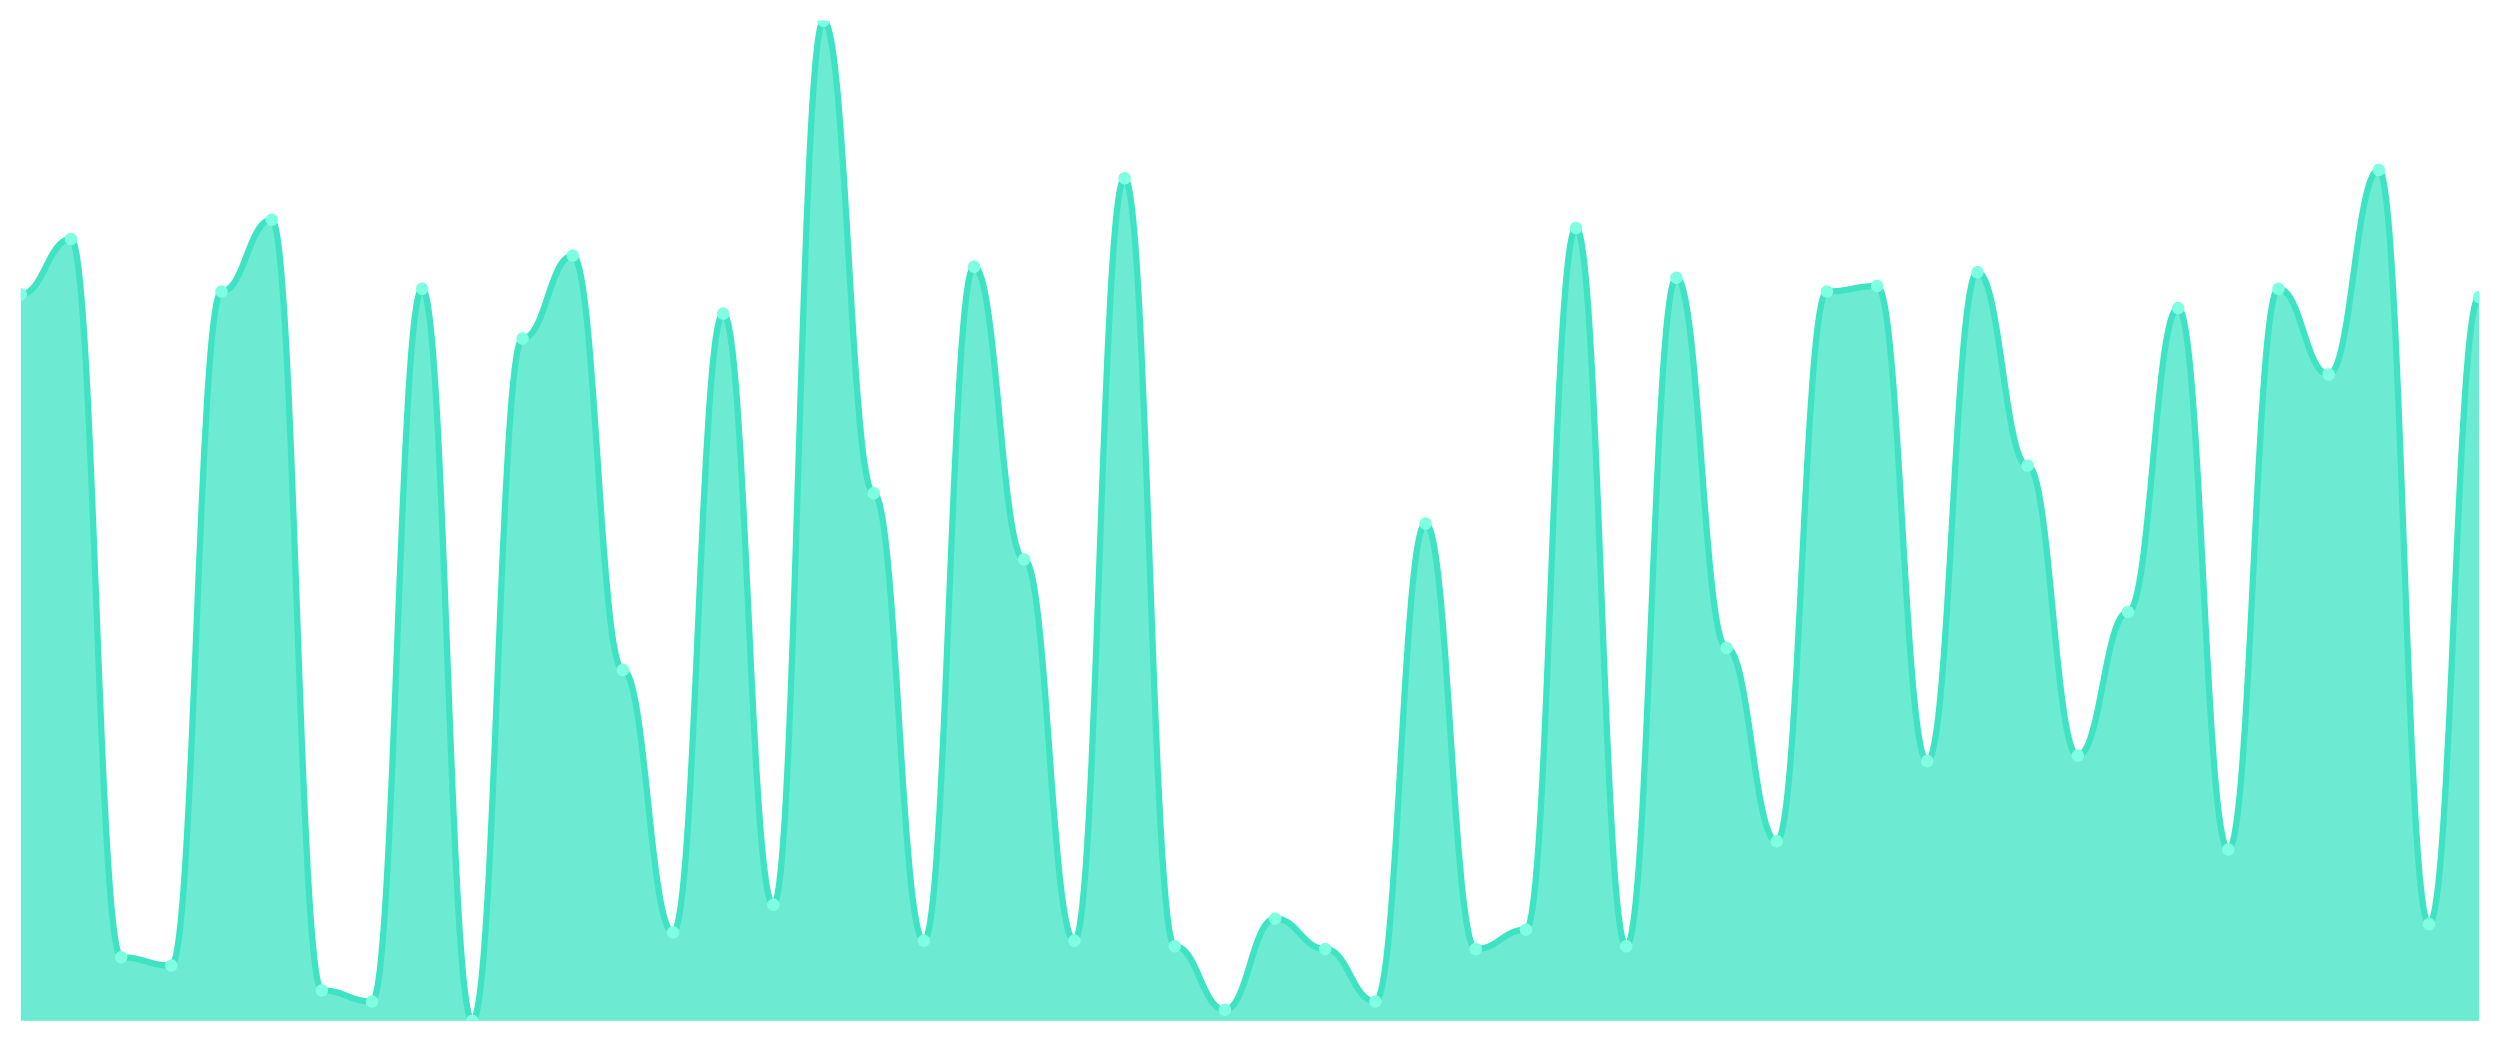
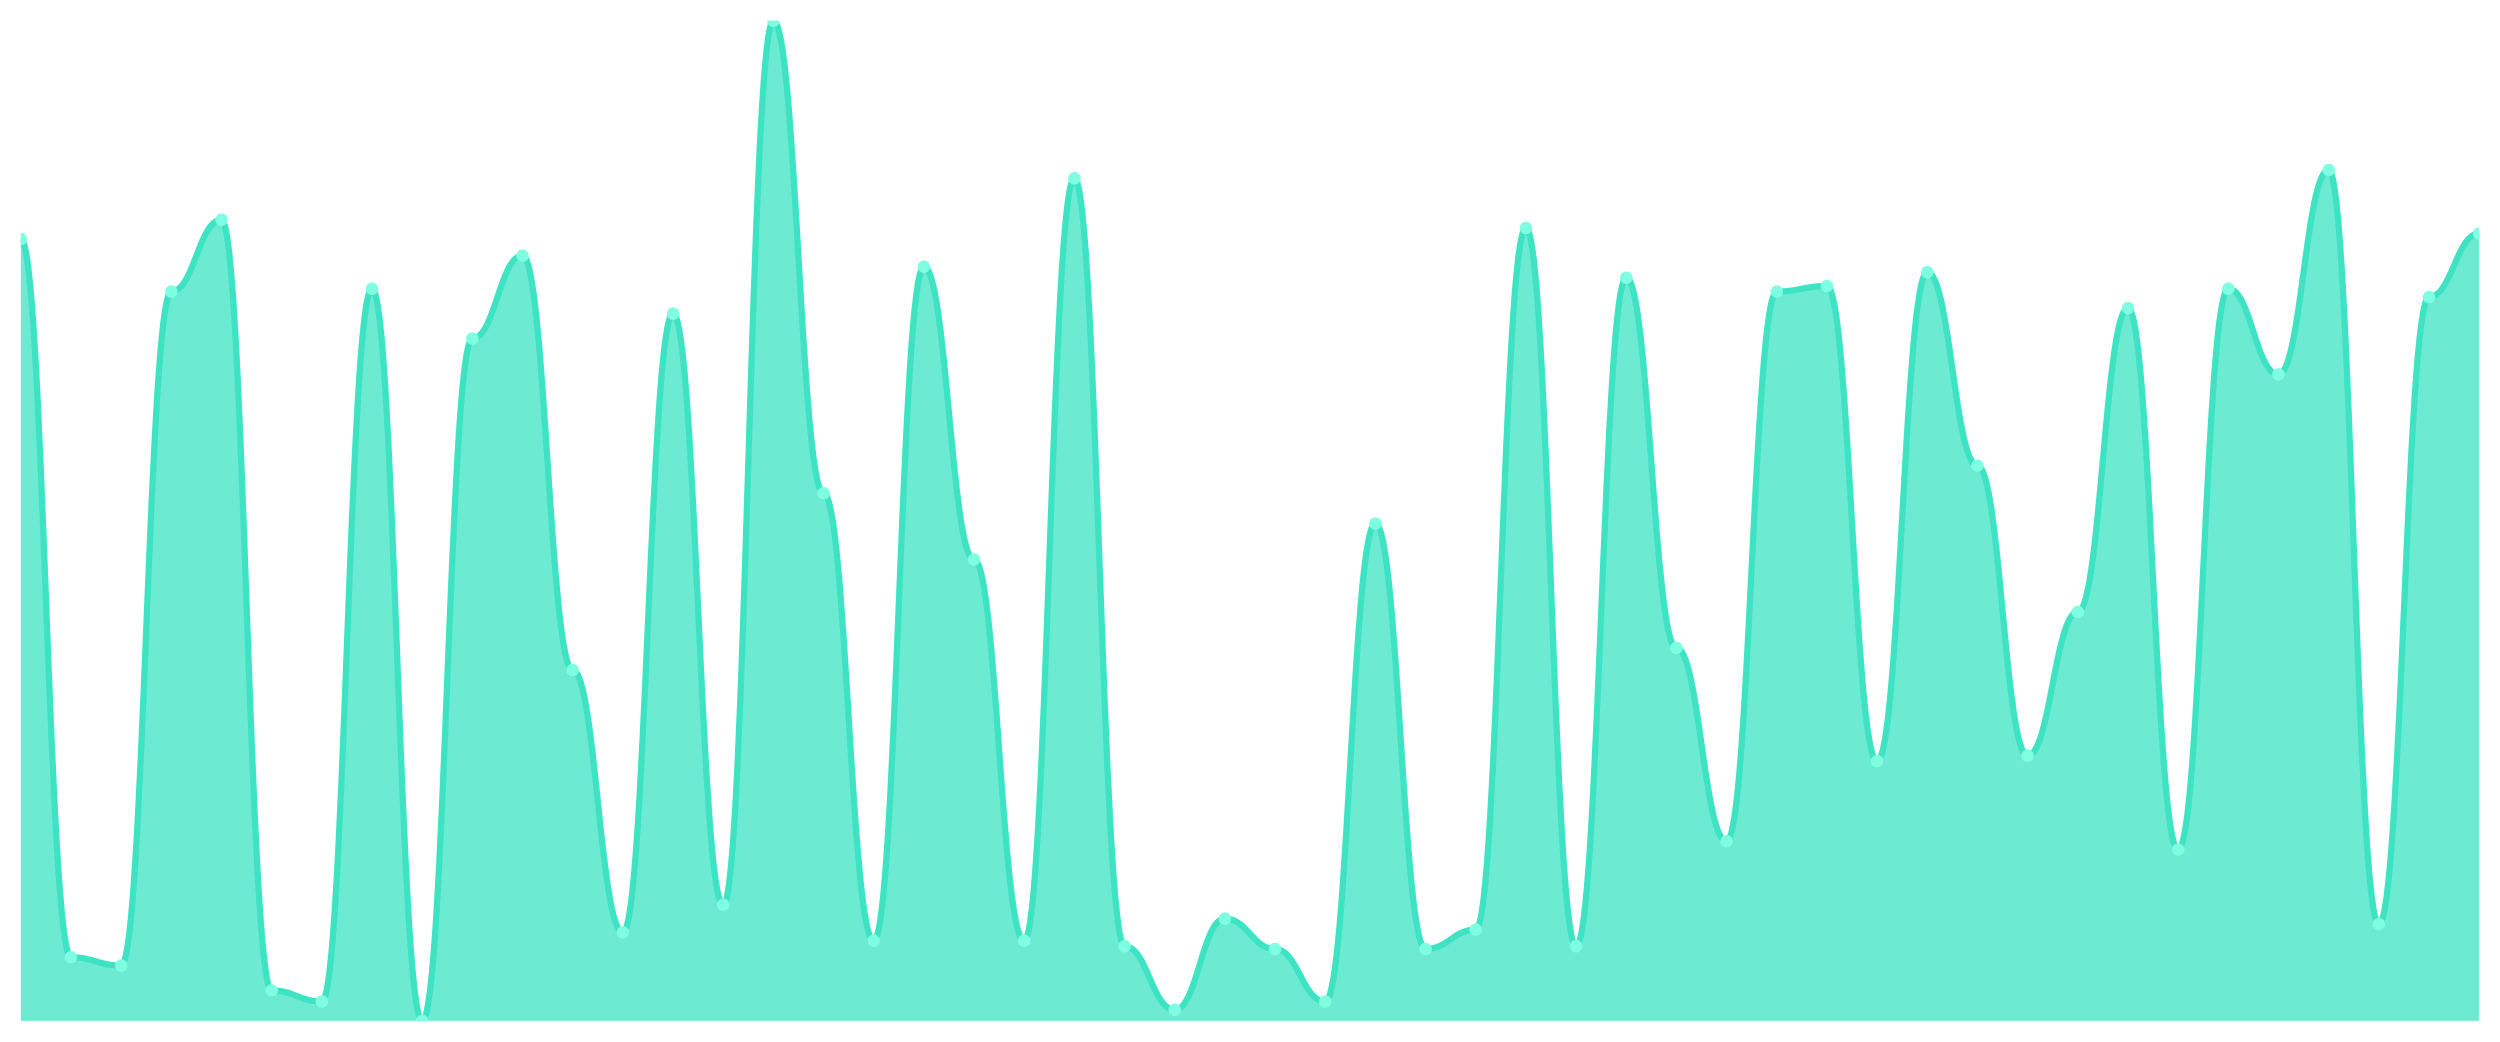
<svg xmlns="http://www.w3.org/2000/svg" viewBox="0 0 1200 500" width="1200" height="500">
  <defs>
    <clipPath id="c">
      <rect x="10" y="10" width="1180" height="480" />
    </clipPath>
  </defs>
  <rect width="1200" height="500" fill="none" />
  <g clip-path="url(#c)">
-     <path d="M 10,490 L 10,141.271 C 20.837,141.271 23.245,114.751 34.082,114.751 C 44.918,114.751 47.327,459.503 58.163,459.503 C 69,459.503 71.408,463.481 82.245,463.481 C 93.082,463.481 95.49,139.945 106.327,139.945 C 117.163,139.945 119.571,105.47 130.408,105.47 C 141.245,105.47 143.653,475.414 154.49,475.414 C 165.327,475.414 167.735,480.718 178.571,480.718 C 189.408,480.718 191.816,138.619 202.653,138.619 C 213.49,138.619 215.898,490 226.735,490 C 237.571,490 239.98,162.486 250.816,162.486 C 261.653,162.486 264.061,122.707 274.898,122.707 C 285.735,122.707 288.143,321.602 298.98,321.602 C 309.816,321.602 312.224,447.569 323.061,447.569 C 333.898,447.569 336.306,150.552 347.143,150.552 C 357.98,150.552 360.388,434.309 371.224,434.309 C 382.061,434.309 384.469,10 395.306,10 C 406.143,10 408.551,236.74 419.388,236.74 C 430.224,236.74 432.633,451.547 443.469,451.547 C 454.306,451.547 456.714,128.011 467.551,128.011 C 478.388,128.011 480.796,268.564 491.633,268.564 C 502.469,268.564 504.878,451.547 515.714,451.547 C 526.551,451.547 528.959,85.58 539.796,85.58 C 550.633,85.58 553.041,454.199 563.878,454.199 C 574.714,454.199 577.122,484.696 587.959,484.696 C 598.796,484.696 601.204,440.939 612.041,440.939 C 622.878,440.939 625.286,455.525 636.122,455.525 C 646.959,455.525 649.367,480.718 660.204,480.718 C 671.041,480.718 673.449,251.326 684.286,251.326 C 695.122,251.326 697.531,455.525 708.367,455.525 C 719.204,455.525 721.612,446.243 732.449,446.243 C 743.286,446.243 745.694,109.448 756.531,109.448 C 767.367,109.448 769.776,454.199 780.612,454.199 C 791.449,454.199 793.857,133.315 804.694,133.315 C 815.531,133.315 817.939,310.994 828.776,310.994 C 839.612,310.994 842.02,403.812 852.857,403.812 C 863.694,403.812 866.102,139.945 876.939,139.945 C 887.776,139.945 890.184,137.293 901.02,137.293 C 911.857,137.293 914.265,365.359 925.102,365.359 C 935.939,365.359 938.347,130.663 949.184,130.663 C 960.02,130.663 962.429,223.481 973.265,223.481 C 984.102,223.481 986.51,362.707 997.347,362.707 C 1008.184,362.707 1010.592,293.757 1021.429,293.757 C 1032.265,293.757 1034.673,147.901 1045.51,147.901 C 1056.347,147.901 1058.755,407.79 1069.592,407.79 C 1080.429,407.79 1082.837,138.619 1093.673,138.619 C 1104.51,138.619 1106.918,179.724 1117.755,179.724 C 1128.592,179.724 1131,81.602 1141.837,81.602 C 1152.673,81.602 1155.082,443.591 1165.918,443.591 C 1176.755,443.591 1179.163,142.597 1190,142.597 L 1190,490 Z" fill="rgba(61,227,195,0.75)" />
-     <path d="M 10,141.271 C 20.837,141.271 23.245,114.751 34.082,114.751 C 44.918,114.751 47.327,459.503 58.163,459.503 C 69,459.503 71.408,463.481 82.245,463.481 C 93.082,463.481 95.49,139.945 106.327,139.945 C 117.163,139.945 119.571,105.47 130.408,105.47 C 141.245,105.47 143.653,475.414 154.49,475.414 C 165.327,475.414 167.735,480.718 178.571,480.718 C 189.408,480.718 191.816,138.619 202.653,138.619 C 213.49,138.619 215.898,490 226.735,490 C 237.571,490 239.98,162.486 250.816,162.486 C 261.653,162.486 264.061,122.707 274.898,122.707 C 285.735,122.707 288.143,321.602 298.98,321.602 C 309.816,321.602 312.224,447.569 323.061,447.569 C 333.898,447.569 336.306,150.552 347.143,150.552 C 357.98,150.552 360.388,434.309 371.224,434.309 C 382.061,434.309 384.469,10 395.306,10 C 406.143,10 408.551,236.74 419.388,236.74 C 430.224,236.74 432.633,451.547 443.469,451.547 C 454.306,451.547 456.714,128.011 467.551,128.011 C 478.388,128.011 480.796,268.564 491.633,268.564 C 502.469,268.564 504.878,451.547 515.714,451.547 C 526.551,451.547 528.959,85.58 539.796,85.58 C 550.633,85.58 553.041,454.199 563.878,454.199 C 574.714,454.199 577.122,484.696 587.959,484.696 C 598.796,484.696 601.204,440.939 612.041,440.939 C 622.878,440.939 625.286,455.525 636.122,455.525 C 646.959,455.525 649.367,480.718 660.204,480.718 C 671.041,480.718 673.449,251.326 684.286,251.326 C 695.122,251.326 697.531,455.525 708.367,455.525 C 719.204,455.525 721.612,446.243 732.449,446.243 C 743.286,446.243 745.694,109.448 756.531,109.448 C 767.367,109.448 769.776,454.199 780.612,454.199 C 791.449,454.199 793.857,133.315 804.694,133.315 C 815.531,133.315 817.939,310.994 828.776,310.994 C 839.612,310.994 842.02,403.812 852.857,403.812 C 863.694,403.812 866.102,139.945 876.939,139.945 C 887.776,139.945 890.184,137.293 901.02,137.293 C 911.857,137.293 914.265,365.359 925.102,365.359 C 935.939,365.359 938.347,130.663 949.184,130.663 C 960.02,130.663 962.429,223.481 973.265,223.481 C 984.102,223.481 986.51,362.707 997.347,362.707 C 1008.184,362.707 1010.592,293.757 1021.429,293.757 C 1032.265,293.757 1034.673,147.901 1045.51,147.901 C 1056.347,147.901 1058.755,407.79 1069.592,407.79 C 1080.429,407.79 1082.837,138.619 1093.673,138.619 C 1104.51,138.619 1106.918,179.724 1117.755,179.724 C 1128.592,179.724 1131,81.602 1141.837,81.602 C 1152.673,81.602 1155.082,443.591 1165.918,443.591 C 1176.755,443.591 1179.163,142.597 1190,142.597" fill="none" stroke="#3de3c3" stroke-width="3" stroke-linecap="round" stroke-linejoin="round" />
-     <circle cx="10" cy="141.271" r="3" fill="#7fffe1" />
-     <circle cx="34.082" cy="114.751" r="3" fill="#7fffe1" />
-     <circle cx="58.163" cy="459.503" r="3" fill="#7fffe1" />
-     <circle cx="82.245" cy="463.481" r="3" fill="#7fffe1" />
-     <circle cx="106.327" cy="139.945" r="3" fill="#7fffe1" />
-     <circle cx="130.408" cy="105.47" r="3" fill="#7fffe1" />
-     <circle cx="154.49" cy="475.414" r="3" fill="#7fffe1" />
-     <circle cx="178.571" cy="480.718" r="3" fill="#7fffe1" />
-     <circle cx="202.653" cy="138.619" r="3" fill="#7fffe1" />
-     <circle cx="226.735" cy="490" r="3" fill="#7fffe1" />
-     <circle cx="250.816" cy="162.486" r="3" fill="#7fffe1" />
-     <circle cx="274.898" cy="122.707" r="3" fill="#7fffe1" />
-     <circle cx="298.98" cy="321.602" r="3" fill="#7fffe1" />
-     <circle cx="323.061" cy="447.569" r="3" fill="#7fffe1" />
-     <circle cx="347.143" cy="150.552" r="3" fill="#7fffe1" />
-     <circle cx="371.224" cy="434.309" r="3" fill="#7fffe1" />
-     <circle cx="395.306" cy="10" r="3" fill="#7fffe1" />
-     <circle cx="419.388" cy="236.74" r="3" fill="#7fffe1" />
-     <circle cx="443.469" cy="451.547" r="3" fill="#7fffe1" />
-     <circle cx="467.551" cy="128.011" r="3" fill="#7fffe1" />
-     <circle cx="491.633" cy="268.564" r="3" fill="#7fffe1" />
-     <circle cx="515.714" cy="451.547" r="3" fill="#7fffe1" />
-     <circle cx="539.796" cy="85.58" r="3" fill="#7fffe1" />
-     <circle cx="563.878" cy="454.199" r="3" fill="#7fffe1" />
-     <circle cx="587.959" cy="484.696" r="3" fill="#7fffe1" />
-     <circle cx="612.041" cy="440.939" r="3" fill="#7fffe1" />
-     <circle cx="636.122" cy="455.525" r="3" fill="#7fffe1" />
-     <circle cx="660.204" cy="480.718" r="3" fill="#7fffe1" />
-     <circle cx="684.286" cy="251.326" r="3" fill="#7fffe1" />
-     <circle cx="708.367" cy="455.525" r="3" fill="#7fffe1" />
-     <circle cx="732.449" cy="446.243" r="3" fill="#7fffe1" />
-     <circle cx="756.531" cy="109.448" r="3" fill="#7fffe1" />
-     <circle cx="780.612" cy="454.199" r="3" fill="#7fffe1" />
-     <circle cx="804.694" cy="133.315" r="3" fill="#7fffe1" />
-     <circle cx="828.776" cy="310.994" r="3" fill="#7fffe1" />
-     <circle cx="852.857" cy="403.812" r="3" fill="#7fffe1" />
-     <circle cx="876.939" cy="139.945" r="3" fill="#7fffe1" />
-     <circle cx="901.02" cy="137.293" r="3" fill="#7fffe1" />
-     <circle cx="925.102" cy="365.359" r="3" fill="#7fffe1" />
-     <circle cx="949.184" cy="130.663" r="3" fill="#7fffe1" />
-     <circle cx="973.265" cy="223.481" r="3" fill="#7fffe1" />
-     <circle cx="997.347" cy="362.707" r="3" fill="#7fffe1" />
-     <circle cx="1021.429" cy="293.757" r="3" fill="#7fffe1" />
-     <circle cx="1045.51" cy="147.901" r="3" fill="#7fffe1" />
-     <circle cx="1069.592" cy="407.79" r="3" fill="#7fffe1" />
-     <circle cx="1093.673" cy="138.619" r="3" fill="#7fffe1" />
-     <circle cx="1117.755" cy="179.724" r="3" fill="#7fffe1" />
-     <circle cx="1141.837" cy="81.602" r="3" fill="#7fffe1" />
-     <circle cx="1165.918" cy="443.591" r="3" fill="#7fffe1" />
-     <circle cx="1190" cy="142.597" r="3" fill="#7fffe1" />
+     <path d="M 10,490 L 10,114.751 C 20.837,114.751 23.245,459.503 34.082,459.503 C 44.918,459.503 47.327,463.481 58.163,463.481 C 69,463.481 71.408,139.945 82.245,139.945 C 93.082,139.945 95.49,105.47 106.327,105.47 C 117.163,105.47 119.571,475.414 130.408,475.414 C 141.245,475.414 143.653,480.718 154.49,480.718 C 165.327,480.718 167.735,138.619 178.571,138.619 C 189.408,138.619 191.816,490 202.653,490 C 213.49,490 215.898,162.486 226.735,162.486 C 237.571,162.486 239.98,122.707 250.816,122.707 C 261.653,122.707 264.061,321.602 274.898,321.602 C 285.735,321.602 288.143,447.569 298.98,447.569 C 309.816,447.569 312.224,150.552 323.061,150.552 C 333.898,150.552 336.306,434.309 347.143,434.309 C 357.98,434.309 360.388,10 371.224,10 C 382.061,10 384.469,236.74 395.306,236.74 C 406.143,236.74 408.551,451.547 419.388,451.547 C 430.224,451.547 432.633,128.011 443.469,128.011 C 454.306,128.011 456.714,268.564 467.551,268.564 C 478.388,268.564 480.796,451.547 491.633,451.547 C 502.469,451.547 504.878,85.58 515.714,85.58 C 526.551,85.58 528.959,454.199 539.796,454.199 C 550.633,454.199 553.041,484.696 563.878,484.696 C 574.714,484.696 577.122,440.939 587.959,440.939 C 598.796,440.939 601.204,455.525 612.041,455.525 C 622.878,455.525 625.286,480.718 636.122,480.718 C 646.959,480.718 649.367,251.326 660.204,251.326 C 671.041,251.326 673.449,455.525 684.286,455.525 C 695.122,455.525 697.531,446.243 708.367,446.243 C 719.204,446.243 721.612,109.448 732.449,109.448 C 743.286,109.448 745.694,454.199 756.531,454.199 C 767.367,454.199 769.776,133.315 780.612,133.315 C 791.449,133.315 793.857,310.994 804.694,310.994 C 815.531,310.994 817.939,403.812 828.776,403.812 C 839.612,403.812 842.02,139.945 852.857,139.945 C 863.694,139.945 866.102,137.293 876.939,137.293 C 887.776,137.293 890.184,365.359 901.02,365.359 C 911.857,365.359 914.265,130.663 925.102,130.663 C 935.939,130.663 938.347,223.481 949.184,223.481 C 960.02,223.481 962.429,362.707 973.265,362.707 C 984.102,362.707 986.51,293.757 997.347,293.757 C 1008.184,293.757 1010.592,147.901 1021.429,147.901 C 1032.265,147.901 1034.673,407.79 1045.51,407.79 C 1056.347,407.79 1058.755,138.619 1069.592,138.619 C 1080.429,138.619 1082.837,179.724 1093.673,179.724 C 1104.51,179.724 1106.918,81.602 1117.755,81.602 C 1128.592,81.602 1131,443.591 1141.837,443.591 C 1152.673,443.591 1155.082,142.597 1165.918,142.597 C 1176.755,142.597 1179.163,112.099 1190,112.099 L 1190,490 Z" fill="rgba(61,227,195,0.75)" />
+     <path d="M 10,114.751 C 20.837,114.751 23.245,459.503 34.082,459.503 C 44.918,459.503 47.327,463.481 58.163,463.481 C 69,463.481 71.408,139.945 82.245,139.945 C 93.082,139.945 95.49,105.47 106.327,105.47 C 117.163,105.47 119.571,475.414 130.408,475.414 C 141.245,475.414 143.653,480.718 154.49,480.718 C 165.327,480.718 167.735,138.619 178.571,138.619 C 189.408,138.619 191.816,490 202.653,490 C 213.49,490 215.898,162.486 226.735,162.486 C 237.571,162.486 239.98,122.707 250.816,122.707 C 261.653,122.707 264.061,321.602 274.898,321.602 C 285.735,321.602 288.143,447.569 298.98,447.569 C 309.816,447.569 312.224,150.552 323.061,150.552 C 333.898,150.552 336.306,434.309 347.143,434.309 C 357.98,434.309 360.388,10 371.224,10 C 382.061,10 384.469,236.74 395.306,236.74 C 406.143,236.74 408.551,451.547 419.388,451.547 C 430.224,451.547 432.633,128.011 443.469,128.011 C 454.306,128.011 456.714,268.564 467.551,268.564 C 478.388,268.564 480.796,451.547 491.633,451.547 C 502.469,451.547 504.878,85.58 515.714,85.58 C 526.551,85.58 528.959,454.199 539.796,454.199 C 550.633,454.199 553.041,484.696 563.878,484.696 C 574.714,484.696 577.122,440.939 587.959,440.939 C 598.796,440.939 601.204,455.525 612.041,455.525 C 622.878,455.525 625.286,480.718 636.122,480.718 C 646.959,480.718 649.367,251.326 660.204,251.326 C 671.041,251.326 673.449,455.525 684.286,455.525 C 695.122,455.525 697.531,446.243 708.367,446.243 C 719.204,446.243 721.612,109.448 732.449,109.448 C 743.286,109.448 745.694,454.199 756.531,454.199 C 767.367,454.199 769.776,133.315 780.612,133.315 C 791.449,133.315 793.857,310.994 804.694,310.994 C 815.531,310.994 817.939,403.812 828.776,403.812 C 839.612,403.812 842.02,139.945 852.857,139.945 C 863.694,139.945 866.102,137.293 876.939,137.293 C 887.776,137.293 890.184,365.359 901.02,365.359 C 911.857,365.359 914.265,130.663 925.102,130.663 C 935.939,130.663 938.347,223.481 949.184,223.481 C 960.02,223.481 962.429,362.707 973.265,362.707 C 984.102,362.707 986.51,293.757 997.347,293.757 C 1008.184,293.757 1010.592,147.901 1021.429,147.901 C 1032.265,147.901 1034.673,407.79 1045.51,407.79 C 1056.347,407.79 1058.755,138.619 1069.592,138.619 C 1080.429,138.619 1082.837,179.724 1093.673,179.724 C 1104.51,179.724 1106.918,81.602 1117.755,81.602 C 1128.592,81.602 1131,443.591 1141.837,443.591 C 1152.673,443.591 1155.082,142.597 1165.918,142.597 C 1176.755,142.597 1179.163,112.099 1190,112.099" fill="none" stroke="#3de3c3" stroke-width="3" stroke-linecap="round" stroke-linejoin="round" />
+     <circle cx="10" cy="114.751" r="3" fill="#7fffe1" />
+     <circle cx="34.082" cy="459.503" r="3" fill="#7fffe1" />
+     <circle cx="58.163" cy="463.481" r="3" fill="#7fffe1" />
+     <circle cx="82.245" cy="139.945" r="3" fill="#7fffe1" />
+     <circle cx="106.327" cy="105.47" r="3" fill="#7fffe1" />
+     <circle cx="130.408" cy="475.414" r="3" fill="#7fffe1" />
+     <circle cx="154.49" cy="480.718" r="3" fill="#7fffe1" />
+     <circle cx="178.571" cy="138.619" r="3" fill="#7fffe1" />
+     <circle cx="202.653" cy="490" r="3" fill="#7fffe1" />
+     <circle cx="226.735" cy="162.486" r="3" fill="#7fffe1" />
+     <circle cx="250.816" cy="122.707" r="3" fill="#7fffe1" />
+     <circle cx="274.898" cy="321.602" r="3" fill="#7fffe1" />
+     <circle cx="298.98" cy="447.569" r="3" fill="#7fffe1" />
+     <circle cx="323.061" cy="150.552" r="3" fill="#7fffe1" />
+     <circle cx="347.143" cy="434.309" r="3" fill="#7fffe1" />
+     <circle cx="371.224" cy="10" r="3" fill="#7fffe1" />
+     <circle cx="395.306" cy="236.74" r="3" fill="#7fffe1" />
+     <circle cx="419.388" cy="451.547" r="3" fill="#7fffe1" />
+     <circle cx="443.469" cy="128.011" r="3" fill="#7fffe1" />
+     <circle cx="467.551" cy="268.564" r="3" fill="#7fffe1" />
+     <circle cx="491.633" cy="451.547" r="3" fill="#7fffe1" />
+     <circle cx="515.714" cy="85.58" r="3" fill="#7fffe1" />
+     <circle cx="539.796" cy="454.199" r="3" fill="#7fffe1" />
+     <circle cx="563.878" cy="484.696" r="3" fill="#7fffe1" />
+     <circle cx="587.959" cy="440.939" r="3" fill="#7fffe1" />
+     <circle cx="612.041" cy="455.525" r="3" fill="#7fffe1" />
+     <circle cx="636.122" cy="480.718" r="3" fill="#7fffe1" />
+     <circle cx="660.204" cy="251.326" r="3" fill="#7fffe1" />
+     <circle cx="684.286" cy="455.525" r="3" fill="#7fffe1" />
+     <circle cx="708.367" cy="446.243" r="3" fill="#7fffe1" />
+     <circle cx="732.449" cy="109.448" r="3" fill="#7fffe1" />
+     <circle cx="756.531" cy="454.199" r="3" fill="#7fffe1" />
+     <circle cx="780.612" cy="133.315" r="3" fill="#7fffe1" />
+     <circle cx="804.694" cy="310.994" r="3" fill="#7fffe1" />
+     <circle cx="828.776" cy="403.812" r="3" fill="#7fffe1" />
+     <circle cx="852.857" cy="139.945" r="3" fill="#7fffe1" />
+     <circle cx="876.939" cy="137.293" r="3" fill="#7fffe1" />
+     <circle cx="901.02" cy="365.359" r="3" fill="#7fffe1" />
+     <circle cx="925.102" cy="130.663" r="3" fill="#7fffe1" />
+     <circle cx="949.184" cy="223.481" r="3" fill="#7fffe1" />
+     <circle cx="973.265" cy="362.707" r="3" fill="#7fffe1" />
+     <circle cx="997.347" cy="293.757" r="3" fill="#7fffe1" />
+     <circle cx="1021.429" cy="147.901" r="3" fill="#7fffe1" />
+     <circle cx="1045.51" cy="407.79" r="3" fill="#7fffe1" />
+     <circle cx="1069.592" cy="138.619" r="3" fill="#7fffe1" />
+     <circle cx="1093.673" cy="179.724" r="3" fill="#7fffe1" />
+     <circle cx="1117.755" cy="81.602" r="3" fill="#7fffe1" />
+     <circle cx="1141.837" cy="443.591" r="3" fill="#7fffe1" />
+     <circle cx="1165.918" cy="142.597" r="3" fill="#7fffe1" />
+     <circle cx="1190" cy="112.099" r="3" fill="#7fffe1" />
  </g>
</svg>
